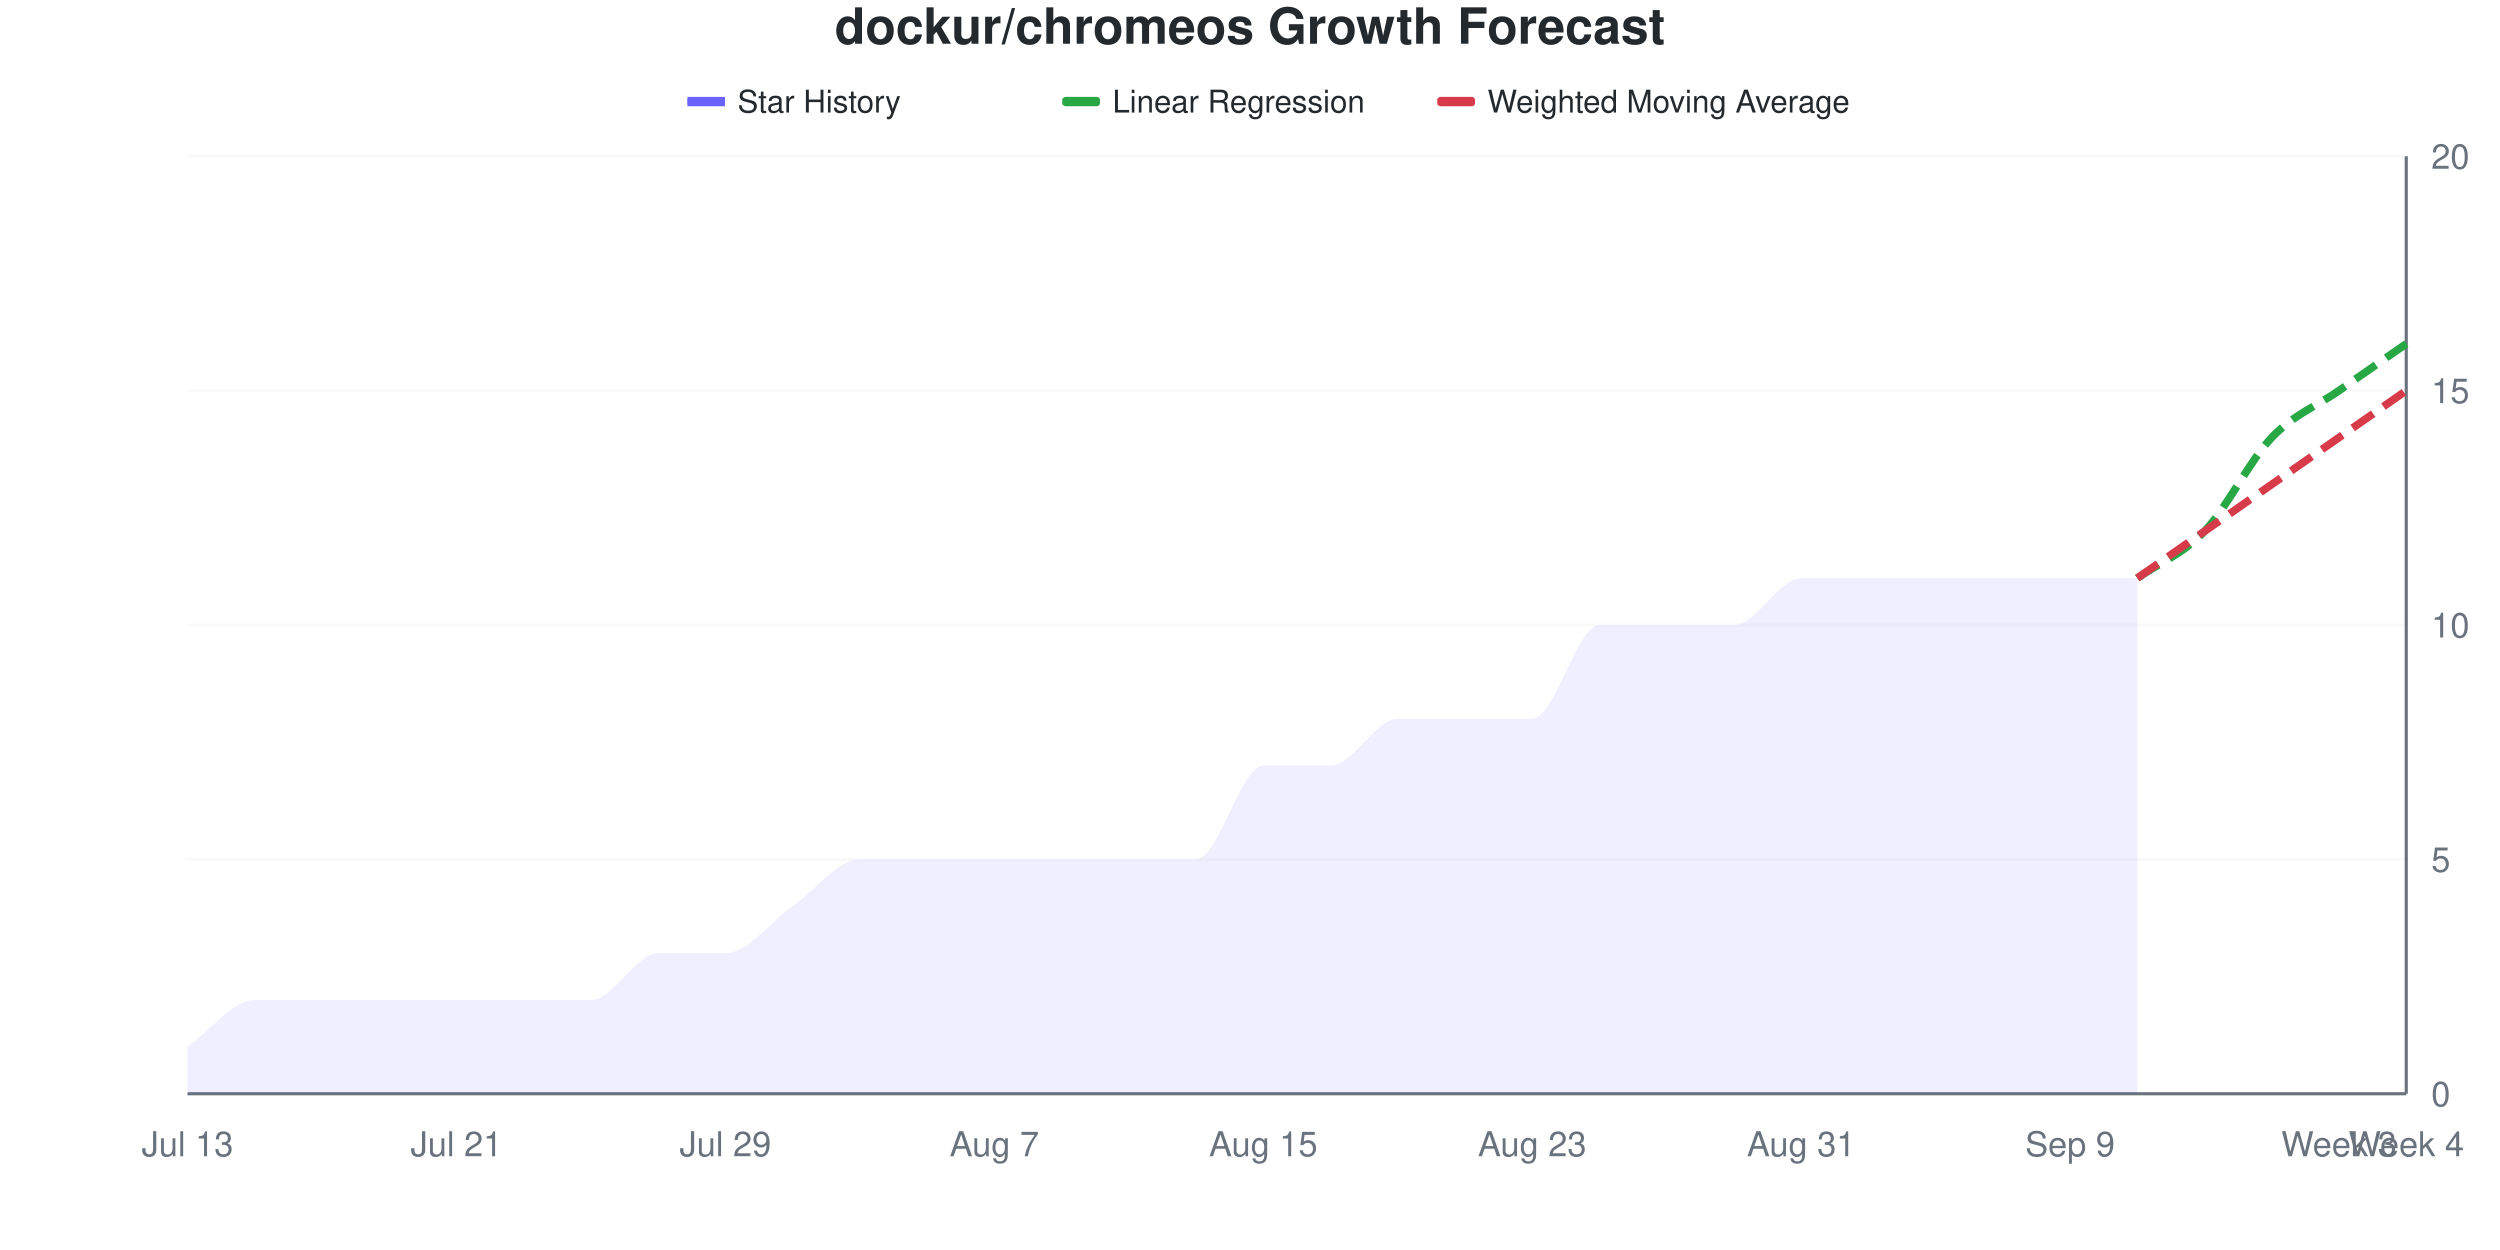
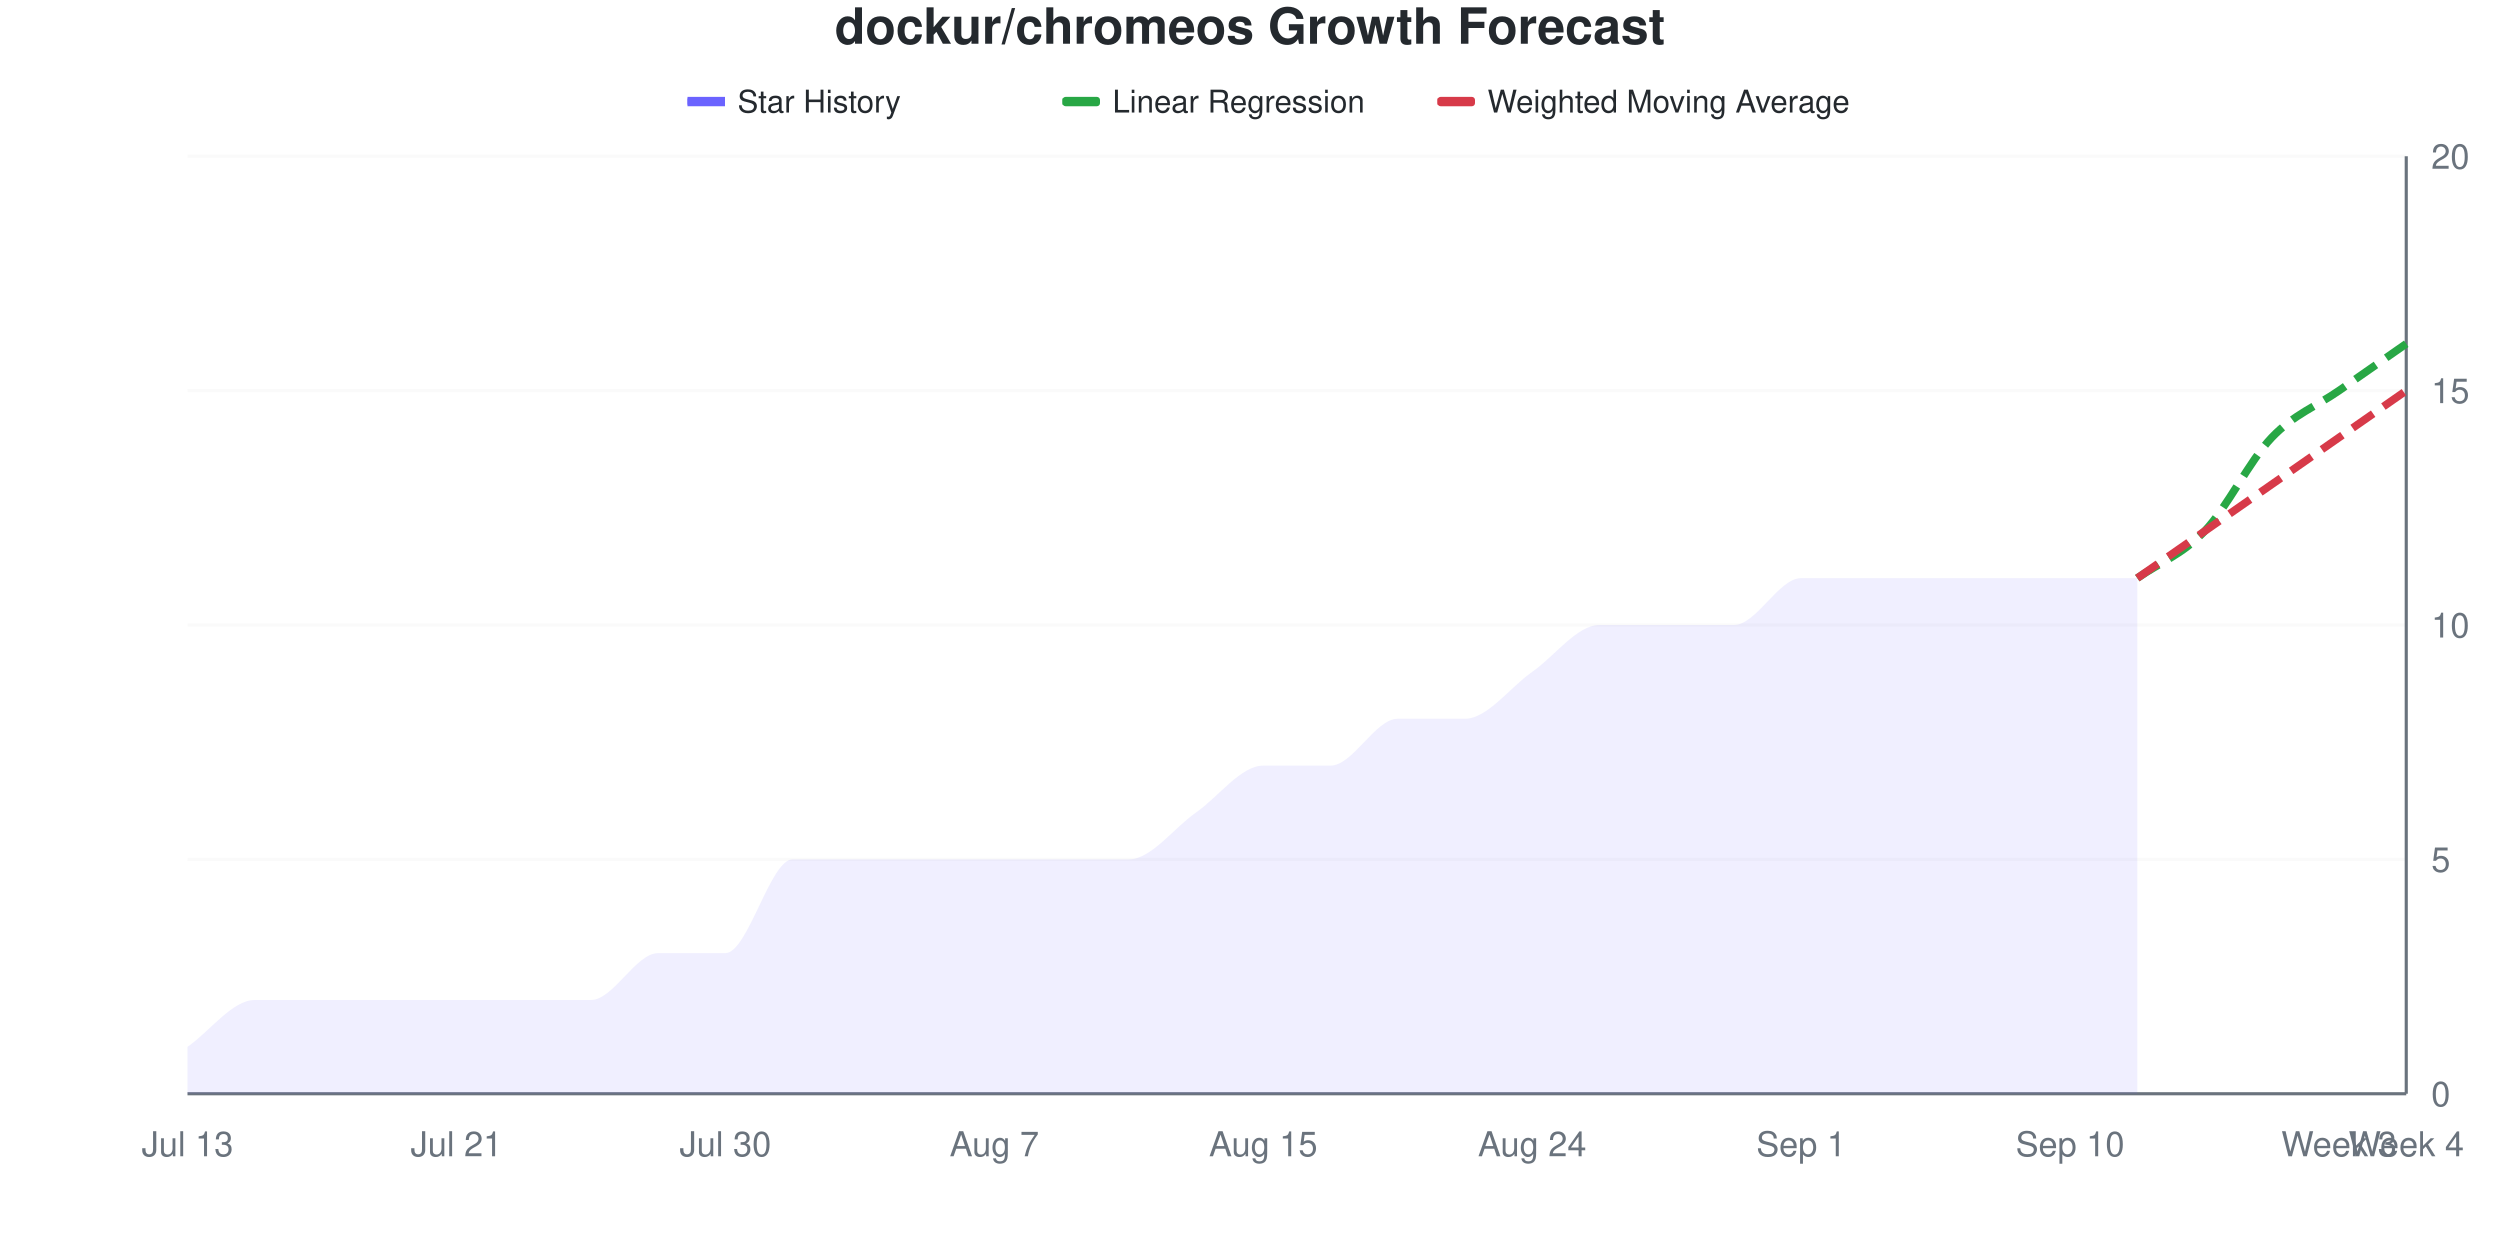
<svg xmlns="http://www.w3.org/2000/svg" viewBox="0 0 800 400" width="800" height="400">
  <style>
    @keyframes drawLine {
      to { stroke-dashoffset: 0; }
    }
    @keyframes fadeInPoint {
      from { opacity: 0; }
      to { opacity: 1; }
    }
    .data-line-0 {
-       stroke-dasharray: 1048;
-       stroke-dashoffset: 1048;
+       stroke-dasharray: 1039;
+       stroke-dashoffset: 1039;
      animation: drawLine 2s ease-out forwards;
    }
    .data-point {
      opacity: 0;
      animation: fadeInPoint 0.5s ease-out forwards;
    }
    .chart-bg { fill: #fff; }
    .chart-text { fill: #24292e; }
    .chart-muted { fill: #6a737d; }
    .chart-grid { stroke: #eee; }
    .chart-axis { stroke: #6a737d; }
    @media (prefers-color-scheme: dark) {
      .chart-bg { fill: #0d1117; }
      .chart-text { fill: #e6edf3; }
      .chart-muted { fill: #8b949e; }
      .chart-grid { stroke: #21262d; }
      .chart-axis { stroke: #8b949e; }
    }
  </style>
  <rect width="800" height="400" class="chart-bg" />
  <text x="400" y="14" text-anchor="middle" class="chart-text" font-size="16" font-weight="bold" font-family="-apple-system, BlinkMacSystemFont, 'Segoe UI', Helvetica, Arial, sans-serif">dockur/chromeos Growth Forecast</text>
  <g class="legend">
    <rect x="220" y="31" width="12" height="3" fill="#6b63ff" />
    <line x1="220" y1="32.5" x2="232" y2="32.5" stroke="#6b63ff" stroke-width="2" />
    <text x="236" y="36" class="chart-text" font-size="10" font-family="-apple-system, BlinkMacSystemFont, 'Segoe UI', Helvetica, Arial, sans-serif">Star History</text>
    <rect x="340" y="31" width="12" height="3" fill="#28a745" rx="1" />
    <line x1="340" y1="32.5" x2="352" y2="32.5" stroke="#28a745" stroke-width="2" stroke-dasharray="4,2" />
    <text x="356" y="36" class="chart-text" font-size="10" font-family="-apple-system, BlinkMacSystemFont, 'Segoe UI', Helvetica, Arial, sans-serif">Linear Regression</text>
    <rect x="460" y="31" width="12" height="3" fill="#d73a49" rx="1" />
    <line x1="460" y1="32.5" x2="472" y2="32.5" stroke="#d73a49" stroke-width="2" stroke-dasharray="4,2" />
    <text x="476" y="36" class="chart-text" font-size="10" font-family="-apple-system, BlinkMacSystemFont, 'Segoe UI', Helvetica, Arial, sans-serif">Weighted Moving Average</text>
  </g>
  <g class="grid">
    <line x1="60" y1="350" x2="770" y2="350" class="chart-grid" stroke-opacity="0.3" />
    <text x="778" y="354" text-anchor="start" class="chart-muted" font-size="11" font-family="-apple-system, BlinkMacSystemFont, 'Segoe UI', Helvetica, Arial, sans-serif">0</text>
    <line x1="60" y1="275" x2="770" y2="275" class="chart-grid" stroke-opacity="0.3" />
    <text x="778" y="279" text-anchor="start" class="chart-muted" font-size="11" font-family="-apple-system, BlinkMacSystemFont, 'Segoe UI', Helvetica, Arial, sans-serif">5</text>
    <line x1="60" y1="200" x2="770" y2="200" class="chart-grid" stroke-opacity="0.3" />
    <text x="778" y="204" text-anchor="start" class="chart-muted" font-size="11" font-family="-apple-system, BlinkMacSystemFont, 'Segoe UI', Helvetica, Arial, sans-serif">10</text>
    <line x1="60" y1="125" x2="770" y2="125" class="chart-grid" stroke-opacity="0.3" />
    <text x="778" y="129" text-anchor="start" class="chart-muted" font-size="11" font-family="-apple-system, BlinkMacSystemFont, 'Segoe UI', Helvetica, Arial, sans-serif">15</text>
    <line x1="60" y1="50" x2="770" y2="50" class="chart-grid" stroke-opacity="0.3" />
    <text x="778" y="54" text-anchor="start" class="chart-muted" font-size="11" font-family="-apple-system, BlinkMacSystemFont, 'Segoe UI', Helvetica, Arial, sans-serif">20</text>
  </g>
  <g class="milestones">
    
  </g>
  <g class="x-axis">
    <text x="60" y="370" text-anchor="middle" class="chart-muted" font-size="11" font-family="-apple-system, BlinkMacSystemFont, 'Segoe UI', Helvetica, Arial, sans-serif">Jul 13</text>
    <text x="146.061" y="370" text-anchor="middle" class="chart-muted" font-size="11" font-family="-apple-system, BlinkMacSystemFont, 'Segoe UI', Helvetica, Arial, sans-serif">Jul 21</text>
-     <text x="232.121" y="370" text-anchor="middle" class="chart-muted" font-size="11" font-family="-apple-system, BlinkMacSystemFont, 'Segoe UI', Helvetica, Arial, sans-serif">Jul 29</text>
+     <text x="232.121" y="370" text-anchor="middle" class="chart-muted" font-size="11" font-family="-apple-system, BlinkMacSystemFont, 'Segoe UI', Helvetica, Arial, sans-serif">Jul 30</text>
    <text x="318.182" y="370" text-anchor="middle" class="chart-muted" font-size="11" font-family="-apple-system, BlinkMacSystemFont, 'Segoe UI', Helvetica, Arial, sans-serif">Aug 7</text>
    <text x="404.242" y="370" text-anchor="middle" class="chart-muted" font-size="11" font-family="-apple-system, BlinkMacSystemFont, 'Segoe UI', Helvetica, Arial, sans-serif">Aug 15</text>
-     <text x="490.303" y="370" text-anchor="middle" class="chart-muted" font-size="11" font-family="-apple-system, BlinkMacSystemFont, 'Segoe UI', Helvetica, Arial, sans-serif">Aug 23</text>
-     <text x="576.364" y="370" text-anchor="middle" class="chart-muted" font-size="11" font-family="-apple-system, BlinkMacSystemFont, 'Segoe UI', Helvetica, Arial, sans-serif">Aug 31</text>
-     <text x="662.424" y="370" text-anchor="middle" class="chart-muted" font-size="11" font-family="-apple-system, BlinkMacSystemFont, 'Segoe UI', Helvetica, Arial, sans-serif">Sep 9</text>
+     <text x="490.303" y="370" text-anchor="middle" class="chart-muted" font-size="11" font-family="-apple-system, BlinkMacSystemFont, 'Segoe UI', Helvetica, Arial, sans-serif">Aug 24</text>
+     <text x="576.364" y="370" text-anchor="middle" class="chart-muted" font-size="11" font-family="-apple-system, BlinkMacSystemFont, 'Segoe UI', Helvetica, Arial, sans-serif">Sep 1</text>
+     <text x="662.424" y="370" text-anchor="middle" class="chart-muted" font-size="11" font-family="-apple-system, BlinkMacSystemFont, 'Segoe UI', Helvetica, Arial, sans-serif">Sep 10</text>
    <text x="748.485" y="370" text-anchor="middle" class="chart-muted" font-size="11" font-family="-apple-system, BlinkMacSystemFont, 'Segoe UI', Helvetica, Arial, sans-serif">Week 3</text>
    <text x="770" y="370" text-anchor="middle" class="chart-muted" font-size="11" font-family="-apple-system, BlinkMacSystemFont, 'Segoe UI', Helvetica, Arial, sans-serif">Week 4</text>
  </g>
  <line x1="770" y1="50" x2="770" y2="350" class="chart-axis" stroke-width="1" />
  <line x1="60" y1="350" x2="770" y2="350" class="chart-axis" stroke-width="1" />
-   <path d="M60,350 L60,335 C67.172,330 74.343,320 81.515,320 C88.687,320 95.859,320 103.03,320 C110.202,320 117.374,320 124.545,320 C131.717,320 138.889,320 146.061,320 C153.232,320 160.404,320 167.576,320 C174.747,320 181.919,320 189.091,320 C196.263,320 203.434,305 210.606,305 C217.778,305 224.949,305 232.121,305 C239.293,305 246.465,295 253.636,290 C260.808,285 267.98,275 275.152,275 C282.323,275 289.495,275 296.667,275 C303.838,275 311.01,275 318.182,275 C325.354,275 332.525,275 339.697,275 C346.869,275 354.04,275 361.212,275 C368.384,275 375.556,275 382.727,275 C389.899,275 397.071,245 404.242,245 C411.414,245 418.586,245 425.758,245 C432.929,245 440.101,230 447.273,230 C454.444,230 461.616,230 468.788,230 C475.96,230 483.131,230 490.303,230 C497.475,230 504.646,200 511.818,200 C518.99,200 526.162,200 533.333,200 C540.505,200 547.677,200 554.848,200 C562.02,200 569.192,185 576.364,185 C583.535,185 590.707,185 597.879,185 C605.051,185 612.222,185 619.394,185 C626.566,185 633.737,185 640.909,185 C648.081,185 655.253,185 662.424,185 C669.596,185 676.768,185 683.939,185 L683.939,350 L60,350 Z" fill="#6b63ff" fill-opacity="0.1" />
-   <path d="M60,350 L60,335 C67.172,330 74.343,320 81.515,320 C88.687,320 95.859,320 103.03,320 C110.202,320 117.374,320 124.545,320 C131.717,320 138.889,320 146.061,320 C153.232,320 160.404,320 167.576,320 C174.747,320 181.919,320 189.091,320 C196.263,320 203.434,305 210.606,305 C217.778,305 224.949,305 232.121,305 C239.293,305 246.465,295 253.636,290 C260.808,285 267.98,275 275.152,275 C282.323,275 289.495,275 296.667,275 C303.838,275 311.01,275 318.182,275 C325.354,275 332.525,275 339.697,275 C346.869,275 354.04,275 361.212,275 C368.384,275 375.556,275 382.727,275 C389.899,275 397.071,245 404.242,245 C411.414,245 418.586,245 425.758,245 C432.929,245 440.101,230 447.273,230 C454.444,230 461.616,230 468.788,230 C475.96,230 483.131,230 490.303,230 C497.475,230 504.646,200 511.818,200 C518.99,200 526.162,200 533.333,200 C540.505,200 547.677,200 554.848,200 C562.02,200 569.192,185 576.364,185 C583.535,185 590.707,185 597.879,185 C605.051,185 612.222,185 619.394,185 C626.566,185 633.737,185 640.909,185 C648.081,185 655.253,185 662.424,185 C669.596,185 676.768,185 683.939,185" fill="none" stroke="#6b63ff" stroke-width="2.5" class="data-line-0" />
+   <path d="M60,350 L60,335 C67.172,330 74.343,320 81.515,320 C88.687,320 95.859,320 103.03,320 C110.202,320 117.374,320 124.545,320 C131.717,320 138.889,320 146.061,320 C153.232,320 160.404,320 167.576,320 C174.747,320 181.919,320 189.091,320 C196.263,320 203.434,305 210.606,305 C217.778,305 224.949,305 232.121,305 C239.293,305 246.465,275 253.636,275 C260.808,275 267.98,275 275.152,275 C282.323,275 289.495,275 296.667,275 C303.838,275 311.01,275 318.182,275 C325.354,275 332.525,275 339.697,275 C346.869,275 354.04,275 361.212,275 C368.384,275 375.556,265 382.727,260 C389.899,255 397.071,245 404.242,245 C411.414,245 418.586,245 425.758,245 C432.929,245 440.101,230 447.273,230 C454.444,230 461.616,230 468.788,230 C475.96,230 483.131,220 490.303,215 C497.475,210 504.646,200 511.818,200 C518.99,200 526.162,200 533.333,200 C540.505,200 547.677,200 554.848,200 C562.02,200 569.192,185 576.364,185 C583.535,185 590.707,185 597.879,185 C605.051,185 612.222,185 619.394,185 C626.566,185 633.737,185 640.909,185 C648.081,185 655.253,185 662.424,185 C669.596,185 676.768,185 683.939,185 L683.939,350 L60,350 Z" fill="#6b63ff" fill-opacity="0.1" />
+   <path d="M60,350 L60,335 C67.172,330 74.343,320 81.515,320 C88.687,320 95.859,320 103.03,320 C110.202,320 117.374,320 124.545,320 C131.717,320 138.889,320 146.061,320 C153.232,320 160.404,320 167.576,320 C174.747,320 181.919,320 189.091,320 C196.263,320 203.434,305 210.606,305 C217.778,305 224.949,305 232.121,305 C239.293,305 246.465,275 253.636,275 C260.808,275 267.98,275 275.152,275 C282.323,275 289.495,275 296.667,275 C303.838,275 311.01,275 318.182,275 C325.354,275 332.525,275 339.697,275 C346.869,275 354.04,275 361.212,275 C368.384,275 375.556,265 382.727,260 C389.899,255 397.071,245 404.242,245 C411.414,245 418.586,245 425.758,245 C432.929,245 440.101,230 447.273,230 C454.444,230 461.616,230 468.788,230 C475.96,230 483.131,220 490.303,215 C497.475,210 504.646,200 511.818,200 C518.99,200 526.162,200 533.333,200 C540.505,200 547.677,200 554.848,200 C562.02,200 569.192,185 576.364,185 C583.535,185 590.707,185 597.879,185 C605.051,185 612.222,185 619.394,185 C626.566,185 633.737,185 640.909,185 C648.081,185 655.253,185 662.424,185 C669.596,185 676.768,185 683.939,185" fill="none" stroke="#6b63ff" stroke-width="2.5" class="data-line-0" />
  <path d="M683.939,185 C691.111,180 698.283,177.5 705.455,170 C712.626,162.5 719.798,147.5 726.97,140 C734.141,132.5 741.313,130 748.485,125 C755.657,120 762.828,115 770,110" fill="none" stroke="#28a745" stroke-width="2.5" stroke-dasharray="8,4" />
  <path d="M683.939,185 C691.111,180 698.283,175 705.455,170 C712.626,165 719.798,160 726.97,155 C734.141,150 741.313,145 748.485,140 C755.657,135 762.828,130 770,125" fill="none" stroke="#d73a49" stroke-width="2.5" stroke-dasharray="8,4" />
  <g class="points">
    <circle cx="60" cy="335" r="4" fill="#6b63ff" class="data-point" style="animation-delay: 1.50s" />
    <circle cx="81.515" cy="320" r="4" fill="#6b63ff" class="data-point" style="animation-delay: 1.55s" />
    <circle cx="103.03" cy="320" r="4" fill="#6b63ff" class="data-point" style="animation-delay: 1.60s" />
    <circle cx="124.545" cy="320" r="4" fill="#6b63ff" class="data-point" style="animation-delay: 1.65s" />
    <circle cx="146.061" cy="320" r="4" fill="#6b63ff" class="data-point" style="animation-delay: 1.70s" />
    <circle cx="167.576" cy="320" r="4" fill="#6b63ff" class="data-point" style="animation-delay: 1.75s" />
    <circle cx="189.091" cy="320" r="4" fill="#6b63ff" class="data-point" style="animation-delay: 1.80s" />
    <circle cx="210.606" cy="305" r="4" fill="#6b63ff" class="data-point" style="animation-delay: 1.85s" />
    <circle cx="232.121" cy="305" r="4" fill="#6b63ff" class="data-point" style="animation-delay: 1.90s" />
-     <circle cx="253.636" cy="290" r="4" fill="#6b63ff" class="data-point" style="animation-delay: 1.95s" />
+     <circle cx="253.636" cy="275" r="4" fill="#6b63ff" class="data-point" style="animation-delay: 1.95s" />
    <circle cx="275.152" cy="275" r="4" fill="#6b63ff" class="data-point" style="animation-delay: 2.00s" />
    <circle cx="296.667" cy="275" r="4" fill="#6b63ff" class="data-point" style="animation-delay: 2.05s" />
    <circle cx="318.182" cy="275" r="4" fill="#6b63ff" class="data-point" style="animation-delay: 2.10s" />
    <circle cx="339.697" cy="275" r="4" fill="#6b63ff" class="data-point" style="animation-delay: 2.15s" />
    <circle cx="361.212" cy="275" r="4" fill="#6b63ff" class="data-point" style="animation-delay: 2.20s" />
-     <circle cx="382.727" cy="275" r="4" fill="#6b63ff" class="data-point" style="animation-delay: 2.25s" />
+     <circle cx="382.727" cy="260" r="4" fill="#6b63ff" class="data-point" style="animation-delay: 2.25s" />
    <circle cx="404.242" cy="245" r="4" fill="#6b63ff" class="data-point" style="animation-delay: 2.30s" />
    <circle cx="425.758" cy="245" r="4" fill="#6b63ff" class="data-point" style="animation-delay: 2.35s" />
    <circle cx="447.273" cy="230" r="4" fill="#6b63ff" class="data-point" style="animation-delay: 2.40s" />
    <circle cx="468.788" cy="230" r="4" fill="#6b63ff" class="data-point" style="animation-delay: 2.45s" />
-     <circle cx="490.303" cy="230" r="4" fill="#6b63ff" class="data-point" style="animation-delay: 2.50s" />
+     <circle cx="490.303" cy="215" r="4" fill="#6b63ff" class="data-point" style="animation-delay: 2.50s" />
    <circle cx="511.818" cy="200" r="4" fill="#6b63ff" class="data-point" style="animation-delay: 2.55s" />
    <circle cx="533.333" cy="200" r="4" fill="#6b63ff" class="data-point" style="animation-delay: 2.60s" />
    <circle cx="554.848" cy="200" r="4" fill="#6b63ff" class="data-point" style="animation-delay: 2.65s" />
    <circle cx="576.364" cy="185" r="4" fill="#6b63ff" class="data-point" style="animation-delay: 2.70s" />
    <circle cx="597.879" cy="185" r="4" fill="#6b63ff" class="data-point" style="animation-delay: 2.75s" />
    <circle cx="619.394" cy="185" r="4" fill="#6b63ff" class="data-point" style="animation-delay: 2.80s" />
    <circle cx="640.909" cy="185" r="4" fill="#6b63ff" class="data-point" style="animation-delay: 2.85s" />
    <circle cx="662.424" cy="185" r="4" fill="#6b63ff" class="data-point" style="animation-delay: 2.90s" />
    <circle cx="683.939" cy="185" r="4" fill="#6b63ff" class="data-point" style="animation-delay: 2.95s" />
  </g>
</svg>
